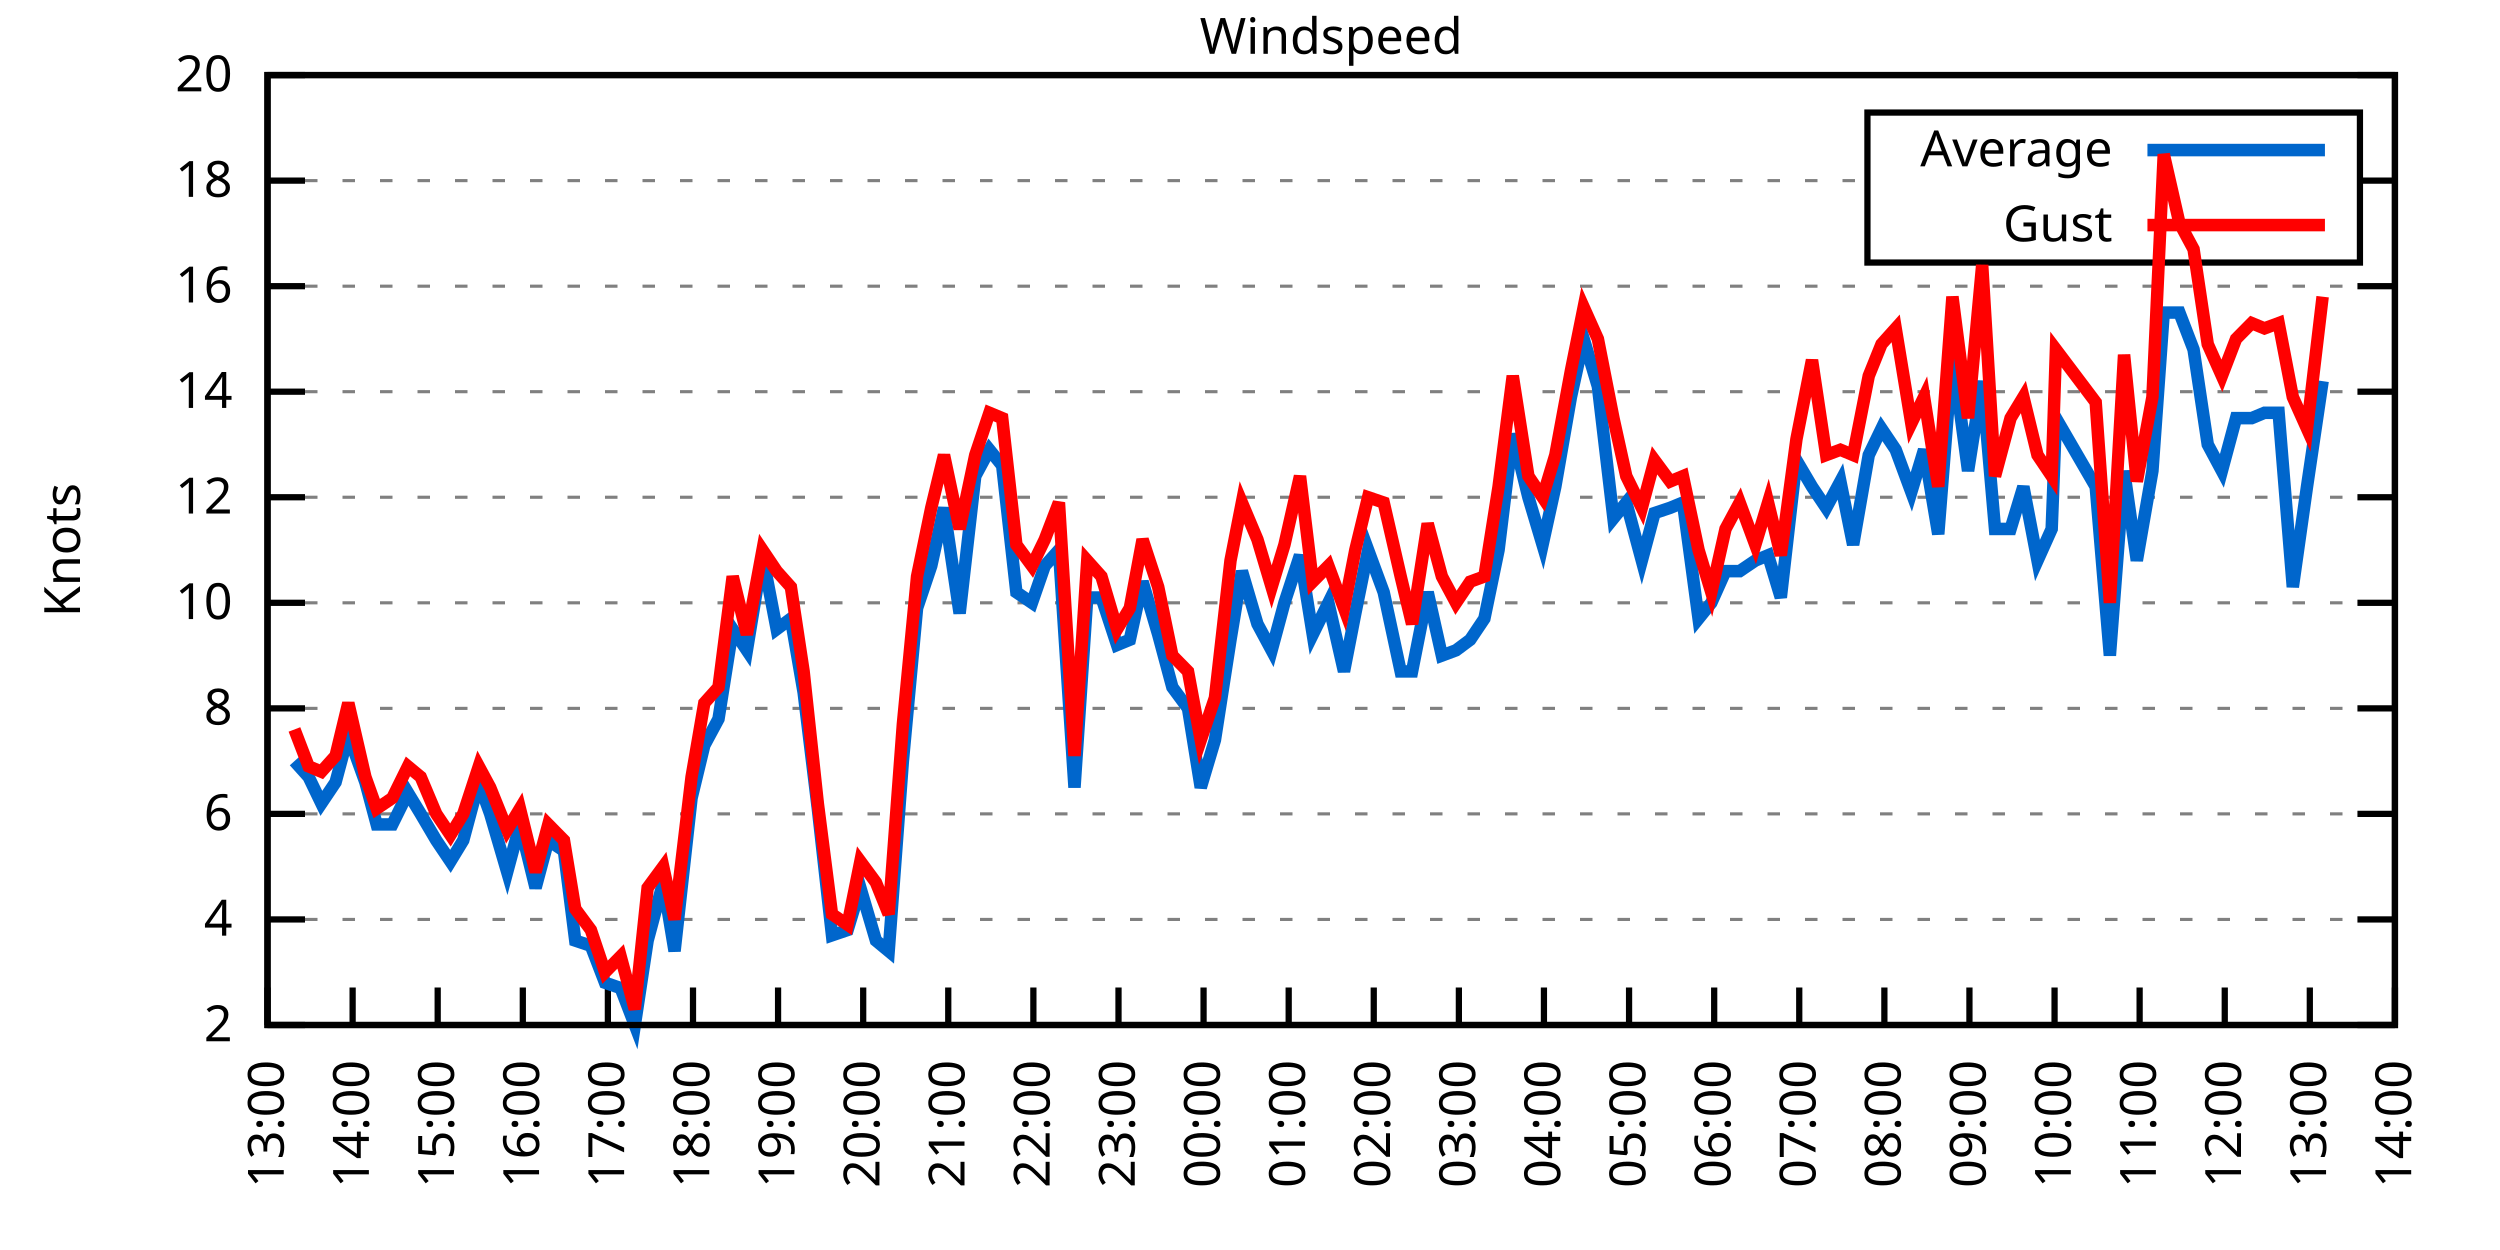
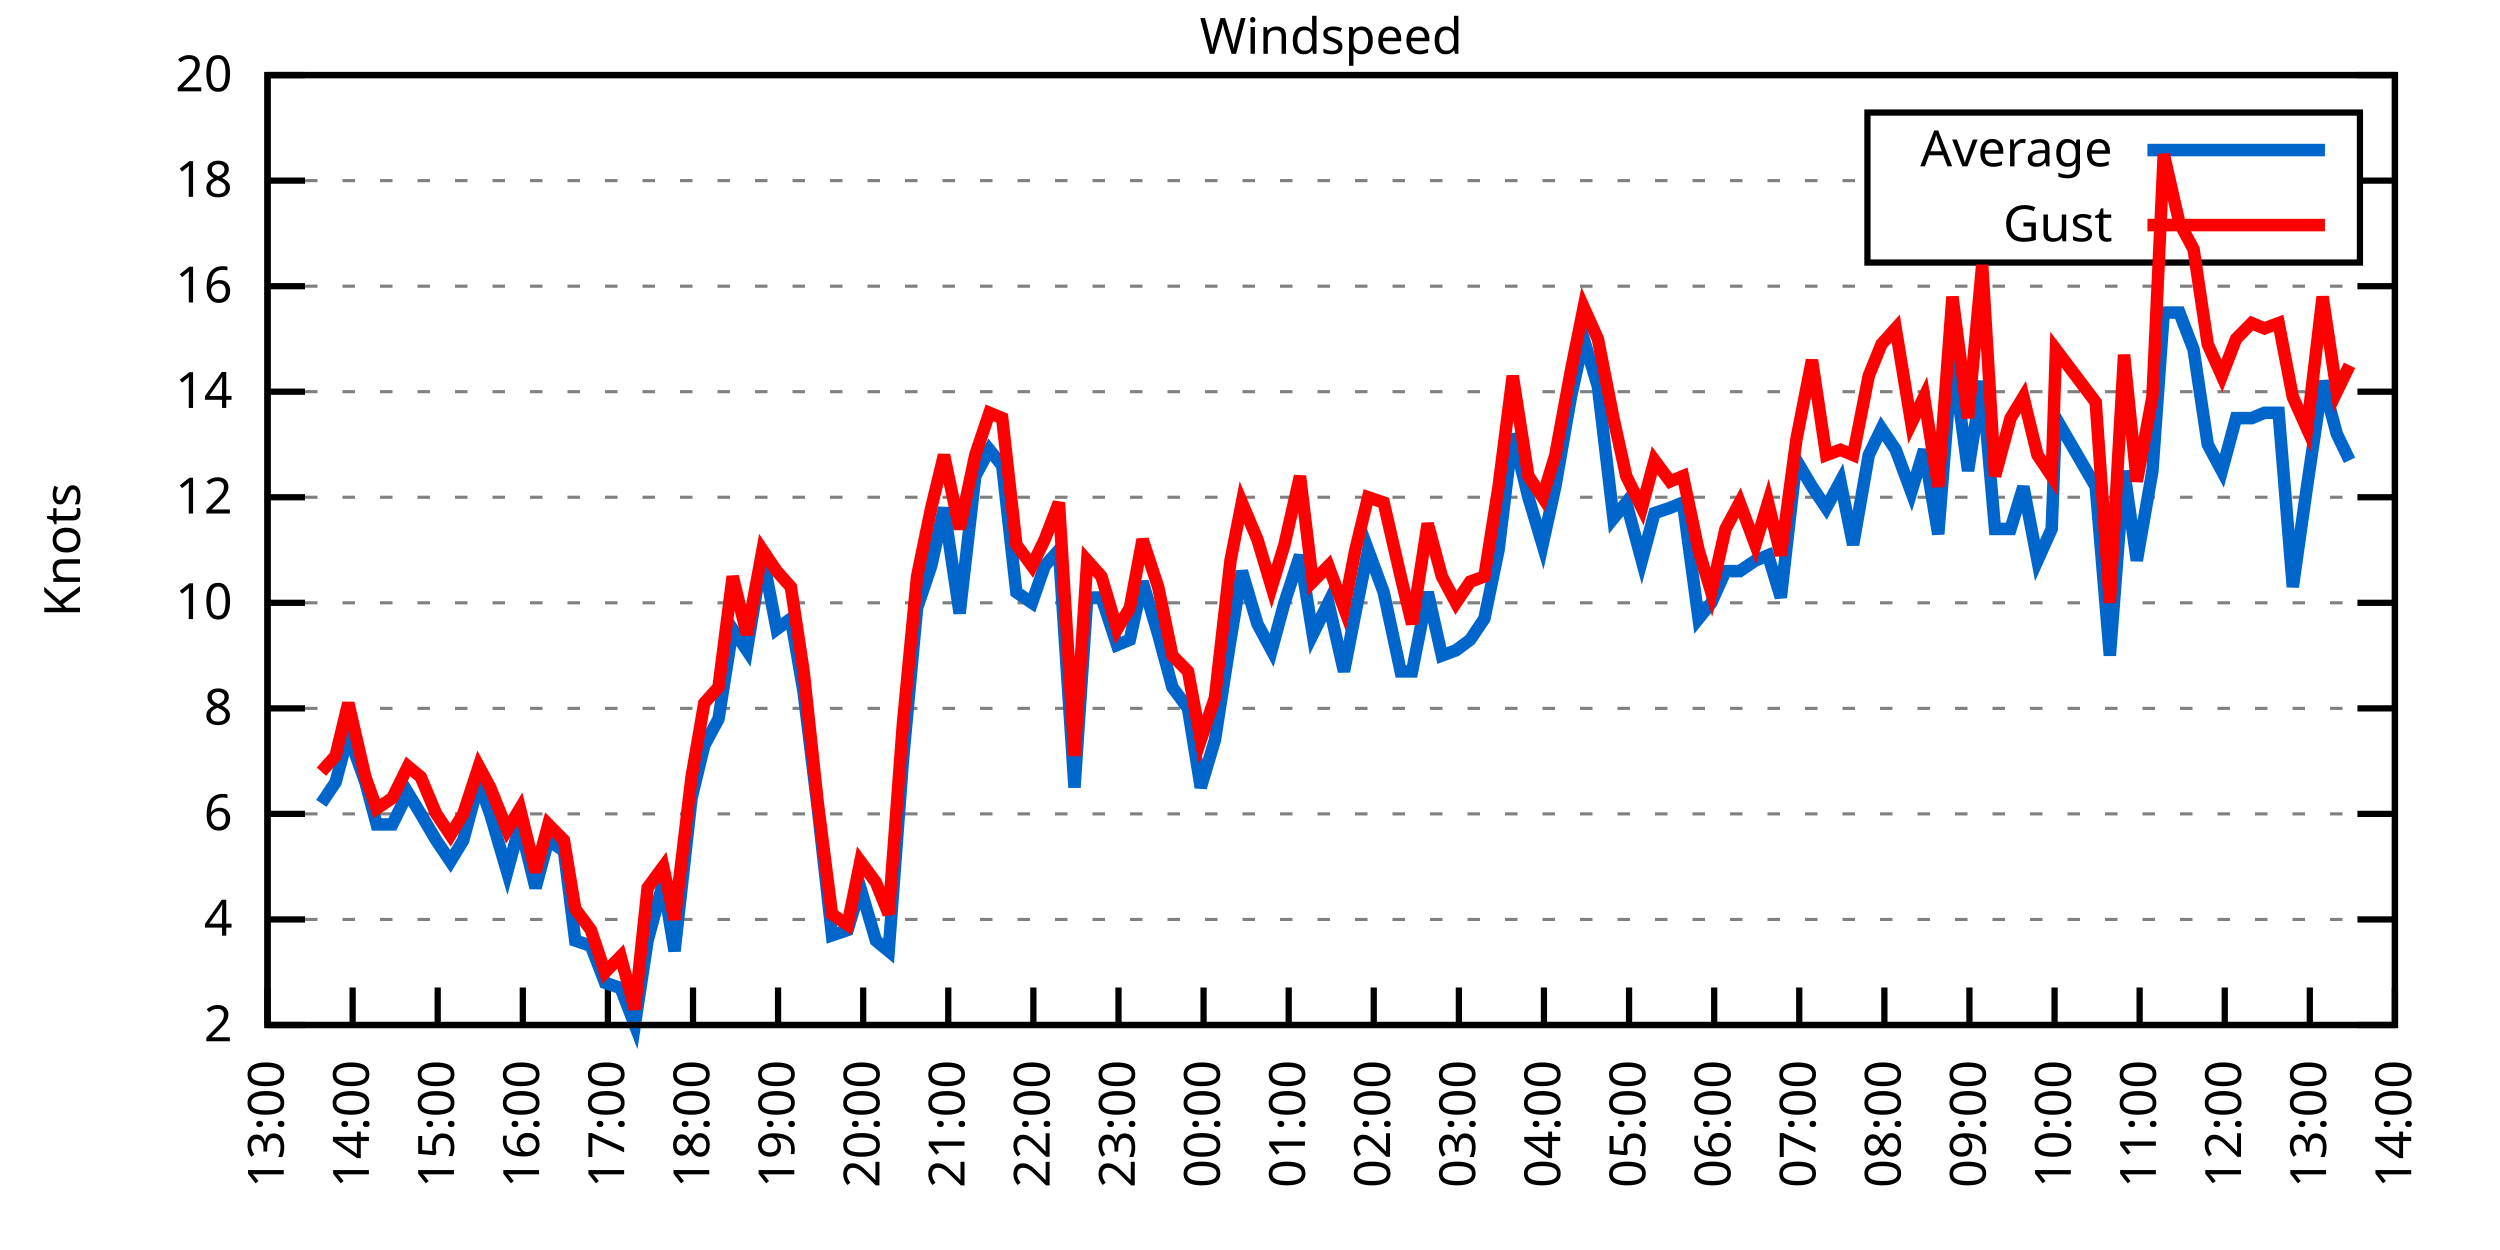
<svg xmlns="http://www.w3.org/2000/svg" xmlns:xlink="http://www.w3.org/1999/xlink" width="400" height="200" viewBox="0 0 400 200">
  <g id="gnuplot_canvas">
    <rect x="0" y="0" width="400" height="200" fill="none" />
    <defs>
      <circle id="gpDot" r="0.5" stroke-width="0.5" stroke="currentColor" />
      <path id="gpPt0" stroke-width="0.333" stroke="currentColor" d="M-1,0 h2 M0,-1 v2" />
      <path id="gpPt1" stroke-width="0.333" stroke="currentColor" d="M-1,-1 L1,1 M1,-1 L-1,1" />
      <path id="gpPt2" stroke-width="0.333" stroke="currentColor" d="M-1,0 L1,0 M0,-1 L0,1 M-1,-1 L1,1 M-1,1 L1,-1" />
      <rect id="gpPt3" stroke-width="0.333" stroke="currentColor" x="-1" y="-1" width="2" height="2" />
      <rect id="gpPt4" stroke-width="0.333" stroke="currentColor" fill="currentColor" x="-1" y="-1" width="2" height="2" />
      <circle id="gpPt5" stroke-width="0.333" stroke="currentColor" cx="0" cy="0" r="1" />
      <use xlink:href="#gpPt5" id="gpPt6" fill="currentColor" stroke="none" />
      <path id="gpPt7" stroke-width="0.333" stroke="currentColor" d="M0,-1.33 L-1.33,0.67 L1.33,0.67 z" />
      <use xlink:href="#gpPt7" id="gpPt8" fill="currentColor" stroke="none" />
      <use xlink:href="#gpPt7" id="gpPt9" stroke="currentColor" transform="rotate(180)" />
      <use xlink:href="#gpPt9" id="gpPt10" fill="currentColor" stroke="none" />
      <use xlink:href="#gpPt3" id="gpPt11" stroke="currentColor" transform="rotate(45)" />
      <use xlink:href="#gpPt11" id="gpPt12" fill="currentColor" stroke="none" />
      <path id="gpPt13" stroke-width="0.333" stroke="currentColor" d="M0,1.330 L1.265,0.411 L0.782,-1.067 L-0.782,-1.076 L-1.265,0.411 z" />
      <use xlink:href="#gpPt13" id="gpPt14" fill="currentColor" stroke="none" />
      <filter id="textbox" filterUnits="objectBoundingBox" x="0" y="0" height="1" width="1">
        <feFlood flood-color="white" flood-opacity="1" result="bgnd" />
        <feComposite in="SourceGraphic" in2="bgnd" operator="atop" />
      </filter>
      <filter id="greybox" filterUnits="objectBoundingBox" x="0" y="0" height="1" width="1">
        <feFlood flood-color="lightgrey" flood-opacity="1" result="grey" />
        <feComposite in="SourceGraphic" in2="grey" operator="atop" />
      </filter>
    </defs>
    <g fill="none" color="white" stroke="currentColor" stroke-width="1.00" stroke-linecap="butt" stroke-linejoin="miter">
</g>
    <g fill="none" color="black" stroke="currentColor" stroke-width="1.00" stroke-linecap="butt" stroke-linejoin="miter">
      <g stroke="none" shape-rendering="crispEdges">
        <polygon fill="rgb(255, 255, 255)" points="42.80,164.00 383.18,164.00 383.18,12.02 42.80,12.02 " />
      </g>
    </g>
    <g fill="none" color="black" stroke="currentColor" stroke-width="1.00" stroke-linecap="butt" stroke-linejoin="miter">
</g>
    <g fill="none" color="black" stroke="black" stroke-width="0.50" stroke-linecap="butt" stroke-linejoin="miter">
</g>
    <g fill="none" color="gray" stroke="currentColor" stroke-width="0.50" stroke-linecap="butt" stroke-linejoin="miter">
      <path stroke="gray" stroke-dasharray="2,4" class="gridline" d="M42.80,164.00 L383.19,164.00  " />
    </g>
    <g fill="none" color="gray" stroke="gray" stroke-width="1.00" stroke-linecap="butt" stroke-linejoin="miter">
</g>
    <g fill="none" color="black" stroke="currentColor" stroke-width="1.00" stroke-linecap="butt" stroke-linejoin="miter">
      <path stroke="black" d="M42.80,164.00 L48.80,164.00 M383.19,164.00 L377.19,164.00  " />
      <g transform="translate(37.20,166.60)" stroke="none" fill="black" font-family="Sans" font-size="8.00" text-anchor="end">
        <text>
          <tspan font-family="Sans"> 2</tspan>
        </text>
      </g>
    </g>
    <g fill="none" color="black" stroke="currentColor" stroke-width="1.00" stroke-linecap="butt" stroke-linejoin="miter">
</g>
    <g fill="none" color="black" stroke="black" stroke-width="0.50" stroke-linecap="butt" stroke-linejoin="miter">
</g>
    <g fill="none" color="gray" stroke="currentColor" stroke-width="0.50" stroke-linecap="butt" stroke-linejoin="miter">
      <path stroke="gray" stroke-dasharray="2,4" class="gridline" d="M42.80,147.11 L383.19,147.11  " />
    </g>
    <g fill="none" color="gray" stroke="gray" stroke-width="1.00" stroke-linecap="butt" stroke-linejoin="miter">
</g>
    <g fill="none" color="black" stroke="currentColor" stroke-width="1.00" stroke-linecap="butt" stroke-linejoin="miter">
      <path stroke="black" d="M42.80,147.11 L48.80,147.11 M383.19,147.11 L377.19,147.11  " />
      <g transform="translate(37.20,149.71)" stroke="none" fill="black" font-family="Sans" font-size="8.00" text-anchor="end">
        <text>
          <tspan font-family="Sans"> 4</tspan>
        </text>
      </g>
    </g>
    <g fill="none" color="black" stroke="currentColor" stroke-width="1.00" stroke-linecap="butt" stroke-linejoin="miter">
</g>
    <g fill="none" color="black" stroke="black" stroke-width="0.50" stroke-linecap="butt" stroke-linejoin="miter">
</g>
    <g fill="none" color="gray" stroke="currentColor" stroke-width="0.50" stroke-linecap="butt" stroke-linejoin="miter">
      <path stroke="gray" stroke-dasharray="2,4" class="gridline" d="M42.80,130.22 L383.19,130.22  " />
    </g>
    <g fill="none" color="gray" stroke="gray" stroke-width="1.00" stroke-linecap="butt" stroke-linejoin="miter">
</g>
    <g fill="none" color="black" stroke="currentColor" stroke-width="1.00" stroke-linecap="butt" stroke-linejoin="miter">
      <path stroke="black" d="M42.80,130.22 L48.80,130.22 M383.19,130.22 L377.19,130.22  " />
      <g transform="translate(37.20,132.82)" stroke="none" fill="black" font-family="Sans" font-size="8.00" text-anchor="end">
        <text>
          <tspan font-family="Sans"> 6</tspan>
        </text>
      </g>
    </g>
    <g fill="none" color="black" stroke="currentColor" stroke-width="1.00" stroke-linecap="butt" stroke-linejoin="miter">
</g>
    <g fill="none" color="black" stroke="black" stroke-width="0.50" stroke-linecap="butt" stroke-linejoin="miter">
</g>
    <g fill="none" color="gray" stroke="currentColor" stroke-width="0.50" stroke-linecap="butt" stroke-linejoin="miter">
      <path stroke="gray" stroke-dasharray="2,4" class="gridline" d="M42.80,113.34 L383.19,113.34  " />
    </g>
    <g fill="none" color="gray" stroke="gray" stroke-width="1.00" stroke-linecap="butt" stroke-linejoin="miter">
</g>
    <g fill="none" color="black" stroke="currentColor" stroke-width="1.00" stroke-linecap="butt" stroke-linejoin="miter">
      <path stroke="black" d="M42.80,113.34 L48.80,113.34 M383.19,113.34 L377.19,113.34  " />
      <g transform="translate(37.20,115.94)" stroke="none" fill="black" font-family="Sans" font-size="8.00" text-anchor="end">
        <text>
          <tspan font-family="Sans"> 8</tspan>
        </text>
      </g>
    </g>
    <g fill="none" color="black" stroke="currentColor" stroke-width="1.00" stroke-linecap="butt" stroke-linejoin="miter">
</g>
    <g fill="none" color="black" stroke="black" stroke-width="0.50" stroke-linecap="butt" stroke-linejoin="miter">
</g>
    <g fill="none" color="gray" stroke="currentColor" stroke-width="0.50" stroke-linecap="butt" stroke-linejoin="miter">
      <path stroke="gray" stroke-dasharray="2,4" class="gridline" d="M42.80,96.45 L383.19,96.45  " />
    </g>
    <g fill="none" color="gray" stroke="gray" stroke-width="1.00" stroke-linecap="butt" stroke-linejoin="miter">
</g>
    <g fill="none" color="black" stroke="currentColor" stroke-width="1.00" stroke-linecap="butt" stroke-linejoin="miter">
      <path stroke="black" d="M42.80,96.45 L48.80,96.45 M383.19,96.45 L377.19,96.45  " />
      <g transform="translate(37.20,99.05)" stroke="none" fill="black" font-family="Sans" font-size="8.00" text-anchor="end">
        <text>
          <tspan font-family="Sans"> 10</tspan>
        </text>
      </g>
    </g>
    <g fill="none" color="black" stroke="currentColor" stroke-width="1.00" stroke-linecap="butt" stroke-linejoin="miter">
</g>
    <g fill="none" color="black" stroke="black" stroke-width="0.50" stroke-linecap="butt" stroke-linejoin="miter">
</g>
    <g fill="none" color="gray" stroke="currentColor" stroke-width="0.50" stroke-linecap="butt" stroke-linejoin="miter">
      <path stroke="gray" stroke-dasharray="2,4" class="gridline" d="M42.80,79.56 L383.19,79.56  " />
    </g>
    <g fill="none" color="gray" stroke="gray" stroke-width="1.00" stroke-linecap="butt" stroke-linejoin="miter">
</g>
    <g fill="none" color="black" stroke="currentColor" stroke-width="1.00" stroke-linecap="butt" stroke-linejoin="miter">
      <path stroke="black" d="M42.80,79.56 L48.80,79.56 M383.19,79.56 L377.19,79.56  " />
      <g transform="translate(37.20,82.16)" stroke="none" fill="black" font-family="Sans" font-size="8.00" text-anchor="end">
        <text>
          <tspan font-family="Sans"> 12</tspan>
        </text>
      </g>
    </g>
    <g fill="none" color="black" stroke="currentColor" stroke-width="1.00" stroke-linecap="butt" stroke-linejoin="miter">
</g>
    <g fill="none" color="black" stroke="black" stroke-width="0.50" stroke-linecap="butt" stroke-linejoin="miter">
</g>
    <g fill="none" color="gray" stroke="currentColor" stroke-width="0.50" stroke-linecap="butt" stroke-linejoin="miter">
      <path stroke="gray" stroke-dasharray="2,4" class="gridline" d="M42.80,62.67 L383.19,62.67  " />
    </g>
    <g fill="none" color="gray" stroke="gray" stroke-width="1.00" stroke-linecap="butt" stroke-linejoin="miter">
</g>
    <g fill="none" color="black" stroke="currentColor" stroke-width="1.00" stroke-linecap="butt" stroke-linejoin="miter">
      <path stroke="black" d="M42.80,62.67 L48.80,62.67 M383.19,62.67 L377.19,62.67  " />
      <g transform="translate(37.20,65.27)" stroke="none" fill="black" font-family="Sans" font-size="8.00" text-anchor="end">
        <text>
          <tspan font-family="Sans"> 14</tspan>
        </text>
      </g>
    </g>
    <g fill="none" color="black" stroke="currentColor" stroke-width="1.00" stroke-linecap="butt" stroke-linejoin="miter">
</g>
    <g fill="none" color="black" stroke="black" stroke-width="0.50" stroke-linecap="butt" stroke-linejoin="miter">
</g>
    <g fill="none" color="gray" stroke="currentColor" stroke-width="0.50" stroke-linecap="butt" stroke-linejoin="miter">
      <path stroke="gray" stroke-dasharray="2,4" class="gridline" d="M42.80,45.79 L383.19,45.79  " />
    </g>
    <g fill="none" color="gray" stroke="gray" stroke-width="1.00" stroke-linecap="butt" stroke-linejoin="miter">
</g>
    <g fill="none" color="black" stroke="currentColor" stroke-width="1.00" stroke-linecap="butt" stroke-linejoin="miter">
      <path stroke="black" d="M42.80,45.79 L48.80,45.79 M383.19,45.79 L377.19,45.79  " />
      <g transform="translate(37.20,48.39)" stroke="none" fill="black" font-family="Sans" font-size="8.00" text-anchor="end">
        <text>
          <tspan font-family="Sans"> 16</tspan>
        </text>
      </g>
    </g>
    <g fill="none" color="black" stroke="currentColor" stroke-width="1.00" stroke-linecap="butt" stroke-linejoin="miter">
</g>
    <g fill="none" color="black" stroke="black" stroke-width="0.50" stroke-linecap="butt" stroke-linejoin="miter">
</g>
    <g fill="none" color="gray" stroke="currentColor" stroke-width="0.50" stroke-linecap="butt" stroke-linejoin="miter">
      <path stroke="gray" stroke-dasharray="2,4" class="gridline" d="M42.80,28.90 L298.79,28.90 M377.59,28.90 L383.19,28.90  " />
    </g>
    <g fill="none" color="gray" stroke="gray" stroke-width="1.00" stroke-linecap="butt" stroke-linejoin="miter">
</g>
    <g fill="none" color="black" stroke="currentColor" stroke-width="1.00" stroke-linecap="butt" stroke-linejoin="miter">
      <path stroke="black" d="M42.80,28.90 L48.80,28.90 M383.19,28.90 L377.19,28.90  " />
      <g transform="translate(37.20,31.50)" stroke="none" fill="black" font-family="Sans" font-size="8.00" text-anchor="end">
        <text>
          <tspan font-family="Sans"> 18</tspan>
        </text>
      </g>
    </g>
    <g fill="none" color="black" stroke="currentColor" stroke-width="1.00" stroke-linecap="butt" stroke-linejoin="miter">
</g>
    <g fill="none" color="black" stroke="black" stroke-width="0.50" stroke-linecap="butt" stroke-linejoin="miter">
</g>
    <g fill="none" color="gray" stroke="currentColor" stroke-width="0.50" stroke-linecap="butt" stroke-linejoin="miter">
      <path stroke="gray" stroke-dasharray="2,4" class="gridline" d="M42.80,12.01 L383.19,12.01  " />
    </g>
    <g fill="none" color="gray" stroke="gray" stroke-width="1.00" stroke-linecap="butt" stroke-linejoin="miter">
</g>
    <g fill="none" color="black" stroke="currentColor" stroke-width="1.00" stroke-linecap="butt" stroke-linejoin="miter">
      <path stroke="black" d="M42.80,12.01 L48.80,12.01 M383.19,12.01 L377.19,12.01  " />
      <g transform="translate(37.20,14.61)" stroke="none" fill="black" font-family="Sans" font-size="8.00" text-anchor="end">
        <text>
          <tspan font-family="Sans"> 20</tspan>
        </text>
      </g>
    </g>
    <g fill="none" color="black" stroke="currentColor" stroke-width="1.00" stroke-linecap="butt" stroke-linejoin="miter">
      <path stroke="black" d="M42.80,164.00 L42.80,158.00  " />
      <g transform="translate(45.40,169.60) rotate(270.00)" stroke="none" fill="black" font-family="Sans" font-size="8.00" text-anchor="end">
        <text>
          <tspan font-family="Sans">13:00</tspan>
        </text>
      </g>
    </g>
    <g fill="none" color="black" stroke="currentColor" stroke-width="1.00" stroke-linecap="butt" stroke-linejoin="miter">
      <path stroke="black" d="M56.42,164.00 L56.42,158.00  " />
      <g transform="translate(59.02,169.60) rotate(270.00)" stroke="none" fill="black" font-family="Sans" font-size="8.00" text-anchor="end">
        <text>
          <tspan font-family="Sans">14:00</tspan>
        </text>
      </g>
    </g>
    <g fill="none" color="black" stroke="currentColor" stroke-width="1.00" stroke-linecap="butt" stroke-linejoin="miter">
      <path stroke="black" d="M70.03,164.00 L70.03,158.00  " />
      <g transform="translate(72.63,169.60) rotate(270.00)" stroke="none" fill="black" font-family="Sans" font-size="8.00" text-anchor="end">
        <text>
          <tspan font-family="Sans">15:00</tspan>
        </text>
      </g>
    </g>
    <g fill="none" color="black" stroke="currentColor" stroke-width="1.00" stroke-linecap="butt" stroke-linejoin="miter">
      <path stroke="black" d="M83.65,164.00 L83.65,158.00  " />
      <g transform="translate(86.25,169.60) rotate(270.00)" stroke="none" fill="black" font-family="Sans" font-size="8.00" text-anchor="end">
        <text>
          <tspan font-family="Sans">16:00</tspan>
        </text>
      </g>
    </g>
    <g fill="none" color="black" stroke="currentColor" stroke-width="1.00" stroke-linecap="butt" stroke-linejoin="miter">
      <path stroke="black" d="M97.26,164.00 L97.26,158.00  " />
      <g transform="translate(99.86,169.60) rotate(270.00)" stroke="none" fill="black" font-family="Sans" font-size="8.00" text-anchor="end">
        <text>
          <tspan font-family="Sans">17:00</tspan>
        </text>
      </g>
    </g>
    <g fill="none" color="black" stroke="currentColor" stroke-width="1.00" stroke-linecap="butt" stroke-linejoin="miter">
      <path stroke="black" d="M110.88,164.00 L110.88,158.00  " />
      <g transform="translate(113.48,169.60) rotate(270.00)" stroke="none" fill="black" font-family="Sans" font-size="8.00" text-anchor="end">
        <text>
          <tspan font-family="Sans">18:00</tspan>
        </text>
      </g>
    </g>
    <g fill="none" color="black" stroke="currentColor" stroke-width="1.00" stroke-linecap="butt" stroke-linejoin="miter">
      <path stroke="black" d="M124.49,164.00 L124.49,158.00  " />
      <g transform="translate(127.09,169.60) rotate(270.00)" stroke="none" fill="black" font-family="Sans" font-size="8.00" text-anchor="end">
        <text>
          <tspan font-family="Sans">19:00</tspan>
        </text>
      </g>
    </g>
    <g fill="none" color="black" stroke="currentColor" stroke-width="1.00" stroke-linecap="butt" stroke-linejoin="miter">
      <path stroke="black" d="M138.11,164.00 L138.11,158.00  " />
      <g transform="translate(140.71,169.60) rotate(270.00)" stroke="none" fill="black" font-family="Sans" font-size="8.00" text-anchor="end">
        <text>
          <tspan font-family="Sans">20:00</tspan>
        </text>
      </g>
    </g>
    <g fill="none" color="black" stroke="currentColor" stroke-width="1.00" stroke-linecap="butt" stroke-linejoin="miter">
      <path stroke="black" d="M151.72,164.00 L151.72,158.00  " />
      <g transform="translate(154.32,169.60) rotate(270.00)" stroke="none" fill="black" font-family="Sans" font-size="8.00" text-anchor="end">
        <text>
          <tspan font-family="Sans">21:00</tspan>
        </text>
      </g>
    </g>
    <g fill="none" color="black" stroke="currentColor" stroke-width="1.00" stroke-linecap="butt" stroke-linejoin="miter">
      <path stroke="black" d="M165.34,164.00 L165.34,158.00  " />
      <g transform="translate(167.94,169.60) rotate(270.00)" stroke="none" fill="black" font-family="Sans" font-size="8.00" text-anchor="end">
        <text>
          <tspan font-family="Sans">22:00</tspan>
        </text>
      </g>
    </g>
    <g fill="none" color="black" stroke="currentColor" stroke-width="1.00" stroke-linecap="butt" stroke-linejoin="miter">
      <path stroke="black" d="M178.96,164.00 L178.96,158.00  " />
      <g transform="translate(181.56,169.60) rotate(270.00)" stroke="none" fill="black" font-family="Sans" font-size="8.00" text-anchor="end">
        <text>
          <tspan font-family="Sans">23:00</tspan>
        </text>
      </g>
    </g>
    <g fill="none" color="black" stroke="currentColor" stroke-width="1.00" stroke-linecap="butt" stroke-linejoin="miter">
      <path stroke="black" d="M192.57,164.00 L192.57,158.00  " />
      <g transform="translate(195.17,169.60) rotate(270.00)" stroke="none" fill="black" font-family="Sans" font-size="8.00" text-anchor="end">
        <text>
          <tspan font-family="Sans">00:00</tspan>
        </text>
      </g>
    </g>
    <g fill="none" color="black" stroke="currentColor" stroke-width="1.00" stroke-linecap="butt" stroke-linejoin="miter">
      <path stroke="black" d="M206.19,164.00 L206.19,158.00  " />
      <g transform="translate(208.79,169.60) rotate(270.00)" stroke="none" fill="black" font-family="Sans" font-size="8.00" text-anchor="end">
        <text>
          <tspan font-family="Sans">01:00</tspan>
        </text>
      </g>
    </g>
    <g fill="none" color="black" stroke="currentColor" stroke-width="1.00" stroke-linecap="butt" stroke-linejoin="miter">
      <path stroke="black" d="M219.80,164.00 L219.80,158.00  " />
      <g transform="translate(222.40,169.60) rotate(270.00)" stroke="none" fill="black" font-family="Sans" font-size="8.00" text-anchor="end">
        <text>
          <tspan font-family="Sans">02:00</tspan>
        </text>
      </g>
    </g>
    <g fill="none" color="black" stroke="currentColor" stroke-width="1.00" stroke-linecap="butt" stroke-linejoin="miter">
      <path stroke="black" d="M233.42,164.00 L233.42,158.00  " />
      <g transform="translate(236.02,169.60) rotate(270.00)" stroke="none" fill="black" font-family="Sans" font-size="8.00" text-anchor="end">
        <text>
          <tspan font-family="Sans">03:00</tspan>
        </text>
      </g>
    </g>
    <g fill="none" color="black" stroke="currentColor" stroke-width="1.00" stroke-linecap="butt" stroke-linejoin="miter">
      <path stroke="black" d="M247.03,164.00 L247.03,158.00  " />
      <g transform="translate(249.63,169.60) rotate(270.00)" stroke="none" fill="black" font-family="Sans" font-size="8.00" text-anchor="end">
        <text>
          <tspan font-family="Sans">04:00</tspan>
        </text>
      </g>
    </g>
    <g fill="none" color="black" stroke="currentColor" stroke-width="1.00" stroke-linecap="butt" stroke-linejoin="miter">
      <path stroke="black" d="M260.65,164.00 L260.65,158.00  " />
      <g transform="translate(263.25,169.60) rotate(270.00)" stroke="none" fill="black" font-family="Sans" font-size="8.00" text-anchor="end">
        <text>
          <tspan font-family="Sans">05:00</tspan>
        </text>
      </g>
    </g>
    <g fill="none" color="black" stroke="currentColor" stroke-width="1.00" stroke-linecap="butt" stroke-linejoin="miter">
      <path stroke="black" d="M274.27,164.00 L274.27,158.00  " />
      <g transform="translate(276.87,169.60) rotate(270.00)" stroke="none" fill="black" font-family="Sans" font-size="8.00" text-anchor="end">
        <text>
          <tspan font-family="Sans">06:00</tspan>
        </text>
      </g>
    </g>
    <g fill="none" color="black" stroke="currentColor" stroke-width="1.00" stroke-linecap="butt" stroke-linejoin="miter">
      <path stroke="black" d="M287.88,164.00 L287.88,158.00  " />
      <g transform="translate(290.48,169.60) rotate(270.00)" stroke="none" fill="black" font-family="Sans" font-size="8.00" text-anchor="end">
        <text>
          <tspan font-family="Sans">07:00</tspan>
        </text>
      </g>
    </g>
    <g fill="none" color="black" stroke="currentColor" stroke-width="1.00" stroke-linecap="butt" stroke-linejoin="miter">
      <path stroke="black" d="M301.50,164.00 L301.50,158.00  " />
      <g transform="translate(304.10,169.60) rotate(270.00)" stroke="none" fill="black" font-family="Sans" font-size="8.00" text-anchor="end">
        <text>
          <tspan font-family="Sans">08:00</tspan>
        </text>
      </g>
    </g>
    <g fill="none" color="black" stroke="currentColor" stroke-width="1.00" stroke-linecap="butt" stroke-linejoin="miter">
      <path stroke="black" d="M315.11,164.00 L315.11,158.00  " />
      <g transform="translate(317.71,169.60) rotate(270.00)" stroke="none" fill="black" font-family="Sans" font-size="8.00" text-anchor="end">
        <text>
          <tspan font-family="Sans">09:00</tspan>
        </text>
      </g>
    </g>
    <g fill="none" color="black" stroke="currentColor" stroke-width="1.00" stroke-linecap="butt" stroke-linejoin="miter">
      <path stroke="black" d="M328.73,164.00 L328.73,158.00  " />
      <g transform="translate(331.33,169.60) rotate(270.00)" stroke="none" fill="black" font-family="Sans" font-size="8.00" text-anchor="end">
        <text>
          <tspan font-family="Sans">10:00</tspan>
        </text>
      </g>
    </g>
    <g fill="none" color="black" stroke="currentColor" stroke-width="1.00" stroke-linecap="butt" stroke-linejoin="miter">
      <path stroke="black" d="M342.34,164.00 L342.34,158.00  " />
      <g transform="translate(344.94,169.60) rotate(270.00)" stroke="none" fill="black" font-family="Sans" font-size="8.00" text-anchor="end">
        <text>
          <tspan font-family="Sans">11:00</tspan>
        </text>
      </g>
    </g>
    <g fill="none" color="black" stroke="currentColor" stroke-width="1.00" stroke-linecap="butt" stroke-linejoin="miter">
      <path stroke="black" d="M355.96,164.00 L355.96,158.00  " />
      <g transform="translate(358.56,169.60) rotate(270.00)" stroke="none" fill="black" font-family="Sans" font-size="8.00" text-anchor="end">
        <text>
          <tspan font-family="Sans">12:00</tspan>
        </text>
      </g>
    </g>
    <g fill="none" color="black" stroke="currentColor" stroke-width="1.00" stroke-linecap="butt" stroke-linejoin="miter">
      <path stroke="black" d="M369.57,164.00 L369.57,158.00  " />
      <g transform="translate(372.17,169.60) rotate(270.00)" stroke="none" fill="black" font-family="Sans" font-size="8.00" text-anchor="end">
        <text>
          <tspan font-family="Sans">13:00</tspan>
        </text>
      </g>
    </g>
    <g fill="none" color="black" stroke="currentColor" stroke-width="1.00" stroke-linecap="butt" stroke-linejoin="miter">
      <path stroke="black" d="M383.19,164.00 L383.19,158.00  " />
      <g transform="translate(385.79,169.60) rotate(270.00)" stroke="none" fill="black" font-family="Sans" font-size="8.00" text-anchor="end">
        <text>
          <tspan font-family="Sans">14:00</tspan>
        </text>
      </g>
    </g>
    <g fill="none" color="black" stroke="currentColor" stroke-width="1.00" stroke-linecap="butt" stroke-linejoin="miter">
</g>
    <g fill="none" color="black" stroke="currentColor" stroke-width="1.00" stroke-linecap="butt" stroke-linejoin="miter">
      <path stroke="black" d="M42.80,12.01 L42.80,164.00 L383.19,164.00 L383.19,12.01 L42.80,12.01 Z  " />
    </g>
    <g fill="none" color="black" stroke="currentColor" stroke-width="1.00" stroke-linecap="butt" stroke-linejoin="miter">
</g>
    <g fill="none" color="black" stroke="currentColor" stroke-width="1.00" stroke-linecap="butt" stroke-linejoin="miter">
      <path stroke="black" d="M298.79,42.01 L298.79,18.01 L377.59,18.01 L377.59,42.01 L298.79,42.01 Z  " />
    </g>
    <g id="Windspeed_plot_1">
      <g fill="none" color="white" stroke="black" stroke-width="2.00" stroke-linecap="butt" stroke-linejoin="miter">
</g>
      <g fill="none" color="black" stroke="currentColor" stroke-width="2.00" stroke-linecap="butt" stroke-linejoin="miter">
        <g transform="translate(337.99,26.61)" stroke="none" fill="black" font-family="Sans" font-size="8.00" text-anchor="end">
          <text>
            <tspan font-family="Sans">Average</tspan>
          </text>
        </g>
      </g>
      <g fill="none" color="black" stroke="currentColor" stroke-width="2.00" stroke-linecap="butt" stroke-linejoin="miter">
-         <path stroke="rgb(  0, 102, 204)" d="M343.59,24.01 L371.99,24.01 M47.11,121.78 L49.38,124.31 L51.42,128.54 L53.69,125.16 L55.73,117.56 L58.46,125.16   L60.27,131.91 L62.77,131.91 L65.27,126.85 L67.31,130.22 L69.80,134.45 L72.07,137.82 L74.12,134.45 L76.61,125.16   L78.43,130.22 L81.15,139.51 L83.19,131.91 L85.69,142.05 L87.73,134.45 L90.23,136.14 L92.04,150.49 L94.54,151.33   L96.81,157.24 L99.30,158.09 L101.57,164.00 L103.62,150.49 L106.11,141.20 L107.93,152.18 L110.65,127.69 L112.69,119.25   L114.96,115.03 L117.23,100.67 L119.50,104.05 L122.00,88.85 L124.27,100.67 L126.54,98.98 L128.58,110.80 L130.85,129.38   L133.12,149.65 L135.61,148.80 L137.66,142.05 L140.15,150.49 L142.19,152.18 L144.46,121.78 L146.73,97.29 L149.00,90.54   L151.04,81.25 L153.54,98.14 L156.04,76.18 L158.31,71.96 L160.35,74.49 L162.62,94.76 L165.11,96.45 L167.16,90.54   L169.43,88.00 L171.92,126.00 L173.96,95.60 L176.23,95.60 L178.73,103.20 L180.77,102.36 L182.81,93.07 L185.31,101.52   L187.58,109.96 L190.08,113.34 L192.12,126.00 L194.39,118.40 L196.88,102.36 L198.70,91.38 L201.19,99.83 L203.46,104.05   L205.51,96.45 L208.00,88.85 L210.04,101.52 L212.54,96.45 L215.04,107.43 L216.85,98.14 L218.90,88.00 L221.39,94.76   L224.11,107.43 L225.93,107.43 L228.43,94.76 L230.70,104.89 L232.96,104.05 L235.23,102.36 L237.50,98.98 L239.77,88.00   L242.04,69.43 L244.54,79.56 L246.81,87.16 L248.85,77.87 L251.35,63.52 L253.39,54.23 L255.66,61.83 L258.15,82.94   L260.20,80.41 L262.69,89.69 L264.73,82.09 L267.23,81.25 L269.27,80.41 L271.77,98.98 L273.81,96.45 L276.08,91.38   L278.35,91.38 L280.85,89.69 L282.89,88.85 L284.93,95.60 L287.43,73.65 L289.92,77.87 L292.19,81.25 L294.46,77.03   L296.50,87.16 L299.00,72.81 L301.04,68.58 L303.31,71.96 L305.81,78.72 L307.85,71.96 L310.12,85.47 L312.39,56.76   L314.89,75.34 L317.15,60.98 L319.20,84.63 L321.69,84.63 L323.74,77.87 L326.00,89.69 L328.27,84.63 L328.95,66.90   L335.31,77.87 L337.58,104.89 L339.85,75.34 L341.89,89.69 L344.39,75.34 L346.20,50.01 L348.70,50.01 L350.97,55.92   L353.24,71.12 L355.50,75.34 L357.77,66.90 L360.27,66.90 L362.31,66.05 L364.58,66.05 L366.85,93.92 L369.12,77.87   L371.62,60.98  " />
+         <path stroke="rgb(  0, 102, 204)" d="M343.59,24.01 L371.99,24.01 M51.42,128.54 L53.69,125.16 L55.73,117.56 L58.46,125.16 L60.27,131.91 L62.77,131.91   L65.27,126.85 L67.31,130.22 L69.80,134.45 L72.07,137.82 L74.12,134.45 L76.61,125.16 L78.43,130.22 L81.15,139.51   L83.19,131.91 L85.69,142.05 L87.73,134.45 L90.23,136.14 L92.04,150.49 L94.54,151.33 L96.81,157.24 L99.30,158.09   L101.57,164.00 L103.62,150.49 L106.11,141.20 L107.93,152.18 L110.65,127.69 L112.69,119.25 L114.96,115.03 L117.23,100.67   L119.50,104.05 L122.00,88.85 L124.27,100.67 L126.54,98.98 L128.58,110.80 L130.85,129.38 L133.12,149.65 L135.61,148.80   L137.66,142.05 L140.15,150.49 L142.19,152.18 L144.46,121.78 L146.73,97.29 L149.00,90.54 L151.04,81.25 L153.54,98.14   L156.04,76.18 L158.31,71.96 L160.35,74.49 L162.62,94.76 L165.11,96.45 L167.16,90.54 L169.43,88.00 L171.92,126.00   L173.96,95.60 L176.23,95.60 L178.73,103.20 L180.77,102.36 L182.81,93.07 L185.31,101.52 L187.58,109.96 L190.08,113.34   L192.12,126.00 L194.39,118.40 L196.88,102.36 L198.70,91.38 L201.19,99.83 L203.46,104.05 L205.51,96.45 L208.00,88.85   L210.04,101.52 L212.54,96.45 L215.04,107.43 L216.85,98.14 L218.90,88.00 L221.39,94.76 L224.11,107.43 L225.93,107.43   L228.43,94.76 L230.70,104.89 L232.96,104.05 L235.23,102.36 L237.50,98.98 L239.77,88.00 L242.04,69.43 L244.54,79.56   L246.81,87.16 L248.85,77.87 L251.35,63.52 L253.39,54.23 L255.66,61.83 L258.15,82.94 L260.20,80.41 L262.69,89.69   L264.73,82.09 L267.23,81.25 L269.27,80.41 L271.77,98.98 L273.81,96.45 L276.08,91.38 L278.35,91.38 L280.85,89.69   L282.89,88.85 L284.93,95.60 L287.43,73.65 L289.92,77.87 L292.19,81.25 L294.46,77.03 L296.50,87.16 L299.00,72.81   L301.04,68.58 L303.31,71.96 L305.81,78.72 L307.85,71.96 L310.12,85.47 L312.39,56.76 L314.89,75.34 L317.15,60.98   L319.20,84.63 L321.69,84.63 L323.74,77.87 L326.00,89.69 L328.27,84.63 L328.95,66.90 L335.31,77.87 L337.58,104.89   L339.85,75.34 L341.89,89.69 L344.39,75.34 L346.20,50.01 L348.70,50.01 L350.97,55.92 L353.24,71.12 L355.50,75.34   L357.77,66.90 L360.27,66.90 L362.31,66.05 L364.58,66.05 L366.85,93.92 L369.12,77.87 L371.62,60.98 L373.89,69.43   L375.93,73.65  " />
      </g>
    </g>
    <g id="Windspeed_plot_2">
      <g fill="none" color="black" stroke="currentColor" stroke-width="2.00" stroke-linecap="butt" stroke-linejoin="miter">
        <g transform="translate(337.99,38.61)" stroke="none" fill="black" font-family="Sans" font-size="8.00" text-anchor="end">
          <text>
            <tspan font-family="Sans">Gust</tspan>
          </text>
        </g>
      </g>
      <g fill="none" color="black" stroke="currentColor" stroke-width="2.00" stroke-linecap="butt" stroke-linejoin="miter">
-         <path stroke="rgb(255,   0,   0)" d="M343.59,36.01 L371.99,36.01 M47.11,116.71 L49.38,122.62 L51.42,123.47 L53.69,120.94 L55.73,112.49 L58.46,124.31   L60.27,129.38 L62.77,127.69 L65.27,122.62 L67.31,124.31 L69.80,130.22 L72.07,133.60 L74.12,130.22 L76.61,122.62   L78.43,126.00 L81.15,132.76 L83.19,129.38 L85.69,139.51 L87.73,131.91 L90.23,134.45 L92.04,145.42 L94.54,148.80   L96.81,155.56 L99.30,153.02 L101.57,161.47 L103.62,142.05 L106.11,138.67 L107.93,147.11 L110.65,124.31 L112.69,112.49   L114.96,109.96 L117.23,92.23 L119.50,101.52 L122.00,88.00 L124.27,91.38 L126.54,93.92 L128.58,107.43 L130.85,128.54   L133.12,146.27 L135.61,147.96 L137.66,137.82 L140.15,141.20 L142.19,146.27 L144.46,115.87 L146.73,92.23 L149.00,81.25   L151.04,72.81 L153.54,84.63 L156.04,72.81 L158.31,66.05 L160.35,66.90 L162.62,87.16 L165.11,90.54 L167.16,86.32   L169.43,80.41 L171.92,120.94 L173.96,89.69 L176.23,92.23 L178.73,100.67 L180.77,97.29 L182.81,86.32 L185.31,93.92   L187.58,104.89 L190.08,107.43 L192.12,118.40 L194.39,111.65 L196.88,89.69 L198.70,80.41 L201.19,86.32 L203.46,93.92   L205.51,87.16 L208.00,76.18 L210.04,93.07 L212.54,90.54 L215.04,97.29 L216.85,88.00 L218.90,79.56 L221.39,80.41   L224.11,92.23 L225.93,99.83 L228.43,83.78 L230.70,92.23 L232.96,96.45 L235.23,93.07 L237.50,92.23 L239.77,77.87   L242.04,60.14 L244.54,76.18 L246.81,79.56 L248.85,72.81 L251.35,59.30 L253.39,49.16 L255.66,54.23 L258.15,66.90   L260.20,76.18 L262.69,81.25 L264.73,73.65 L267.23,77.03 L269.27,76.18 L271.77,88.00 L273.81,94.76 L276.08,84.63   L278.35,80.41 L280.85,87.16 L282.89,80.41 L284.93,88.85 L287.43,70.27 L289.92,57.61 L292.19,72.81 L294.46,71.96   L296.50,72.81 L299.00,60.14 L301.04,55.07 L303.31,52.54 L305.81,67.74 L307.85,63.52 L310.12,77.87 L312.39,47.47   L314.89,66.90 L317.15,42.41 L319.20,76.18 L321.69,66.90 L323.74,63.52 L326.00,72.81 L328.27,76.18 L328.95,55.92   L335.31,64.36 L337.58,96.45 L339.85,56.76 L341.89,77.03 L344.39,63.52 L346.20,24.68 L348.70,35.65 L350.97,39.87   L353.24,55.07 L355.50,60.14 L357.77,54.23 L360.27,51.70 L362.31,52.54 L364.58,51.70 L366.85,63.52 L369.12,68.58   L371.62,47.47  " />
+         <path stroke="rgb(255,   0,   0)" d="M343.59,36.01 L371.99,36.01 M51.42,123.47 L53.69,120.94 L55.73,112.49 L58.46,124.31 L60.27,129.38 L62.77,127.69   L65.27,122.62 L67.31,124.31 L69.80,130.22 L72.07,133.60 L74.12,130.22 L76.61,122.62 L78.43,126.00 L81.15,132.76   L83.19,129.38 L85.69,139.51 L87.73,131.91 L90.23,134.45 L92.04,145.42 L94.54,148.80 L96.81,155.56 L99.30,153.02   L101.57,161.47 L103.62,142.05 L106.11,138.67 L107.93,147.11 L110.65,124.31 L112.69,112.49 L114.96,109.96 L117.23,92.23   L119.50,101.52 L122.00,88.00 L124.27,91.38 L126.54,93.92 L128.58,107.43 L130.85,128.54 L133.12,146.27 L135.61,147.96   L137.66,137.82 L140.15,141.20 L142.19,146.27 L144.46,115.87 L146.73,92.23 L149.00,81.25 L151.04,72.81 L153.54,84.63   L156.04,72.81 L158.31,66.05 L160.35,66.90 L162.62,87.16 L165.11,90.54 L167.16,86.32 L169.43,80.41 L171.92,120.94   L173.96,89.69 L176.23,92.23 L178.73,100.67 L180.77,97.29 L182.81,86.32 L185.31,93.92 L187.58,104.89 L190.08,107.43   L192.12,118.40 L194.39,111.65 L196.88,89.69 L198.70,80.41 L201.19,86.32 L203.46,93.92 L205.51,87.16 L208.00,76.18   L210.04,93.07 L212.54,90.54 L215.04,97.29 L216.85,88.00 L218.90,79.56 L221.39,80.41 L224.11,92.23 L225.93,99.83   L228.43,83.78 L230.70,92.23 L232.96,96.45 L235.23,93.07 L237.50,92.23 L239.77,77.87 L242.04,60.14 L244.54,76.18   L246.81,79.56 L248.85,72.81 L251.35,59.30 L253.39,49.16 L255.66,54.23 L258.15,66.90 L260.20,76.18 L262.69,81.25   L264.73,73.65 L267.23,77.03 L269.27,76.18 L271.77,88.00 L273.81,94.76 L276.08,84.63 L278.35,80.41 L280.85,87.16   L282.89,80.41 L284.93,88.85 L287.43,70.27 L289.92,57.61 L292.19,72.81 L294.46,71.96 L296.50,72.81 L299.00,60.14   L301.04,55.07 L303.31,52.54 L305.81,67.74 L307.85,63.52 L310.12,77.87 L312.39,47.47 L314.89,66.90 L317.15,42.41   L319.20,76.18 L321.69,66.90 L323.74,63.52 L326.00,72.81 L328.27,76.18 L328.95,55.92 L335.31,64.36 L337.58,96.45   L339.85,56.76 L341.89,77.03 L344.39,63.52 L346.20,24.68 L348.70,35.65 L350.97,39.87 L353.24,55.07 L355.50,60.14   L357.77,54.23 L360.27,51.70 L362.31,52.54 L364.58,51.70 L366.85,63.52 L369.12,68.58 L371.62,47.47 L373.89,62.67   L375.93,58.45  " />
      </g>
    </g>
    <g fill="none" color="black" stroke="currentColor" stroke-width="2.00" stroke-linecap="butt" stroke-linejoin="miter">
</g>
    <g fill="none" color="black" stroke="black" stroke-width="1.00" stroke-linecap="butt" stroke-linejoin="miter">
</g>
    <g fill="none" color="black" stroke="currentColor" stroke-width="1.00" stroke-linecap="butt" stroke-linejoin="miter">
      <path stroke="black" d="M42.80,12.01 L42.80,164.00 L383.19,164.00 L383.19,12.01 L42.80,12.01 Z  " />
      <g transform="translate(12.80,88.01) rotate(270.00)" stroke="none" fill="black" font-family="Sans" font-size="8.00" text-anchor="middle">
        <text>
          <tspan font-family="Sans">Knots</tspan>
        </text>
      </g>
    </g>
    <g fill="none" color="black" stroke="currentColor" stroke-width="1.00" stroke-linecap="butt" stroke-linejoin="miter">
</g>
    <g fill="none" color="black" stroke="currentColor" stroke-width="1.00" stroke-linecap="butt" stroke-linejoin="miter">
      <g transform="translate(212.99,8.61)" stroke="none" fill="black" font-family="Sans" font-size="8.00" text-anchor="middle">
        <text>
          <tspan font-family="Sans">Windspeed</tspan>
        </text>
      </g>
    </g>
    <g fill="none" color="black" stroke="currentColor" stroke-width="1.00" stroke-linecap="butt" stroke-linejoin="miter">
</g>
  </g>
</svg>
